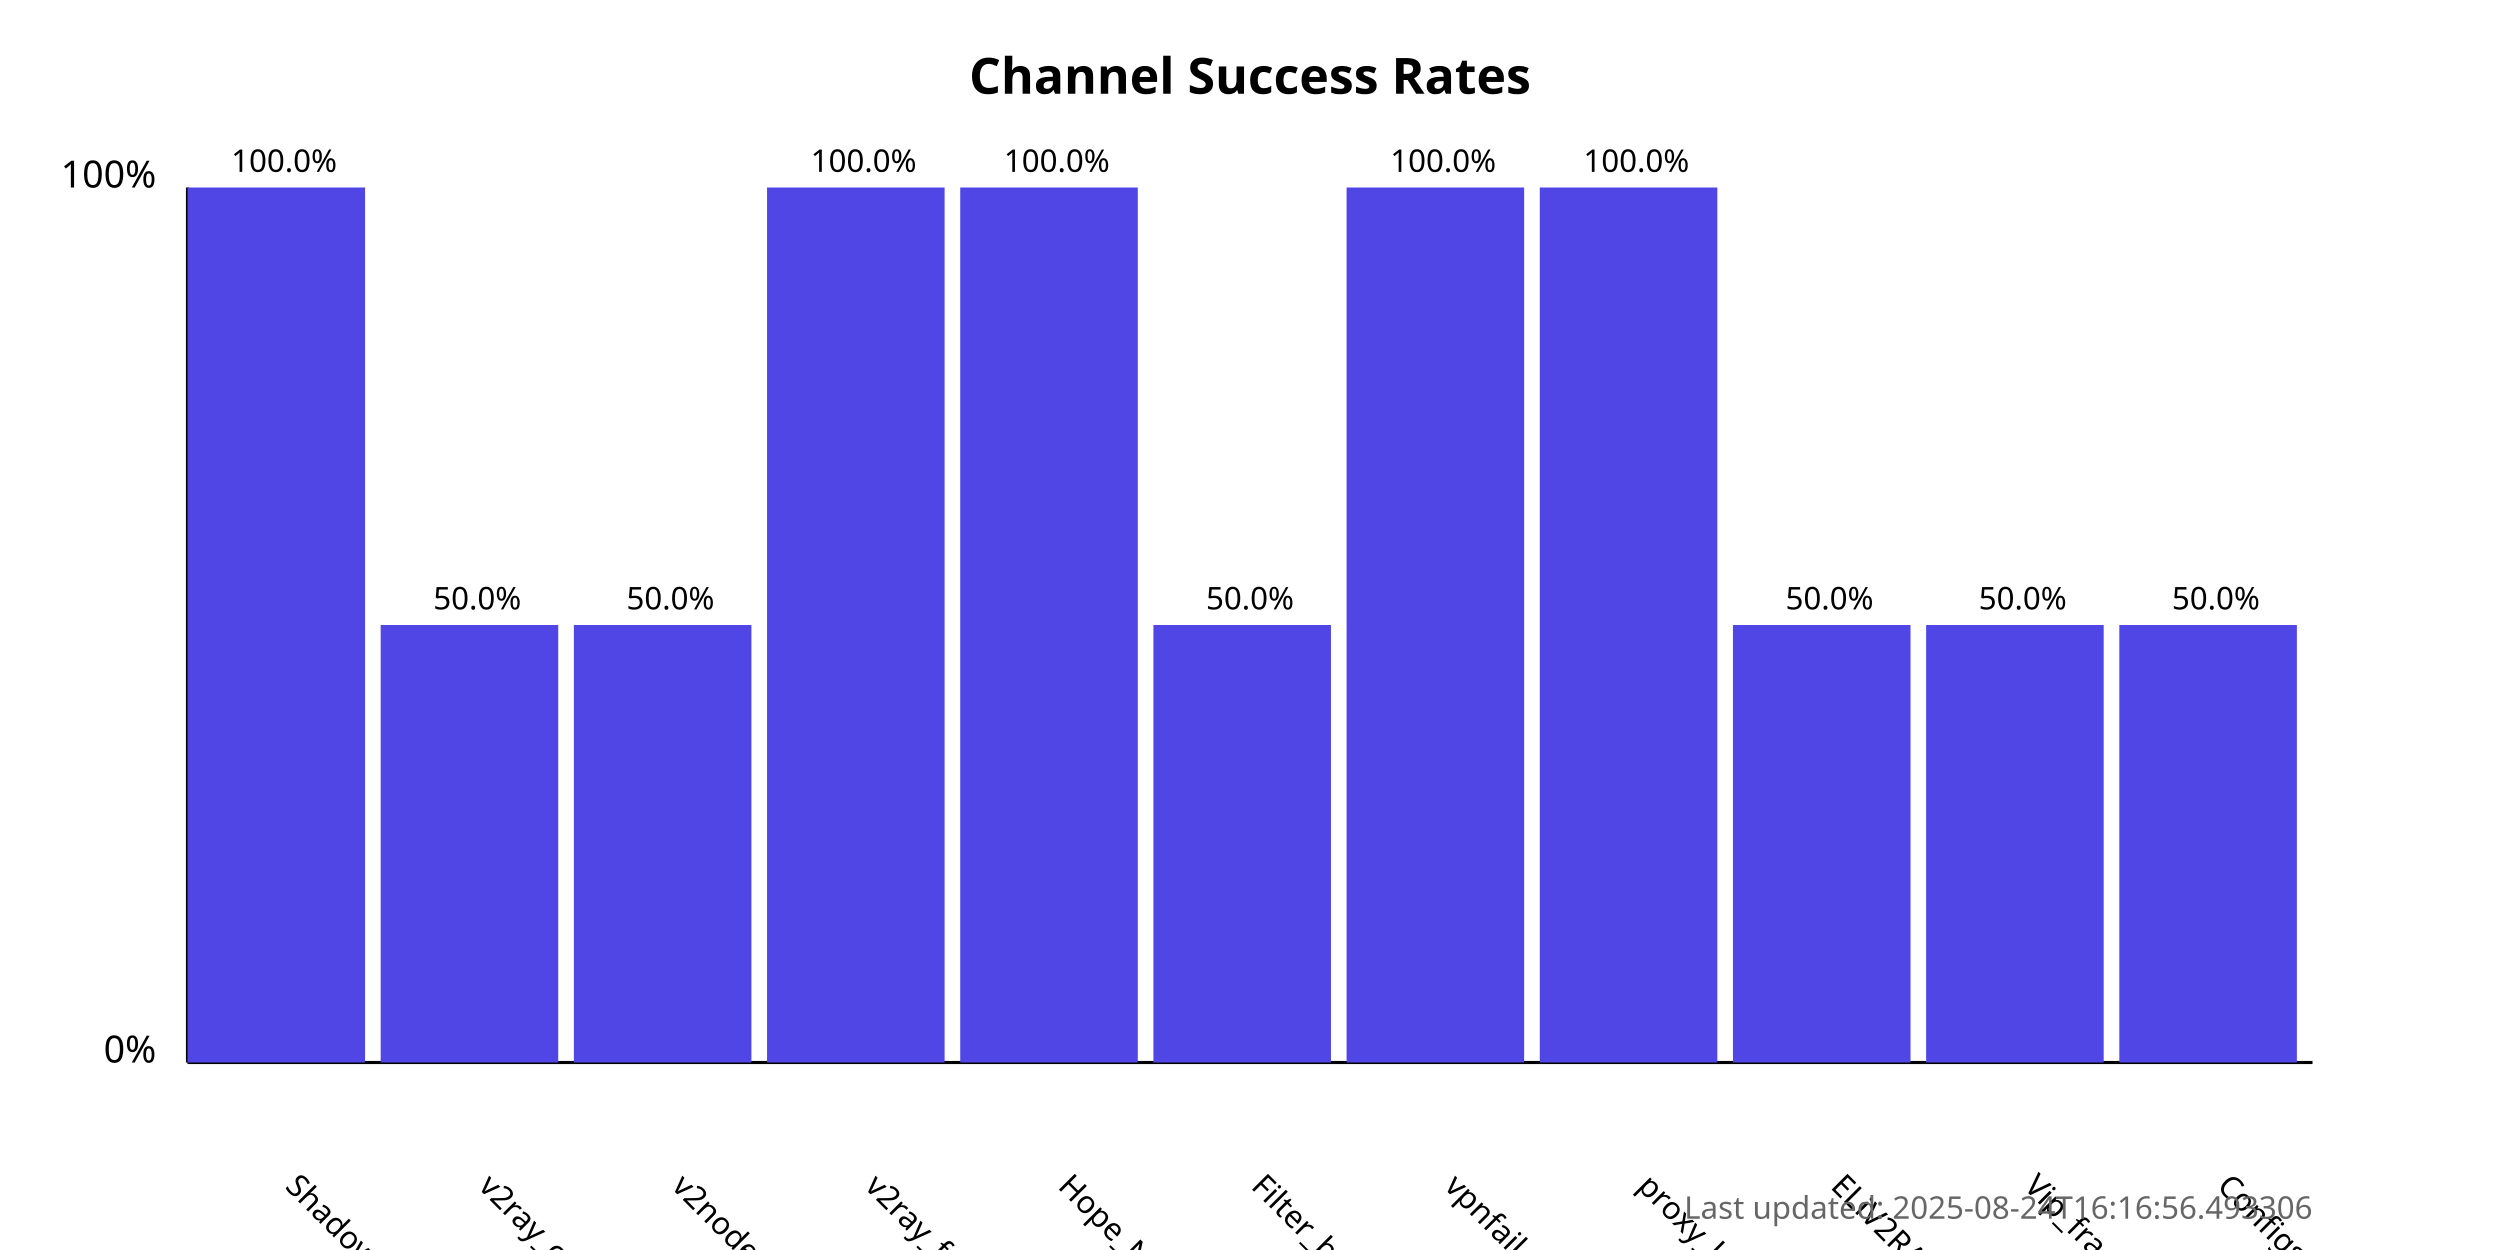
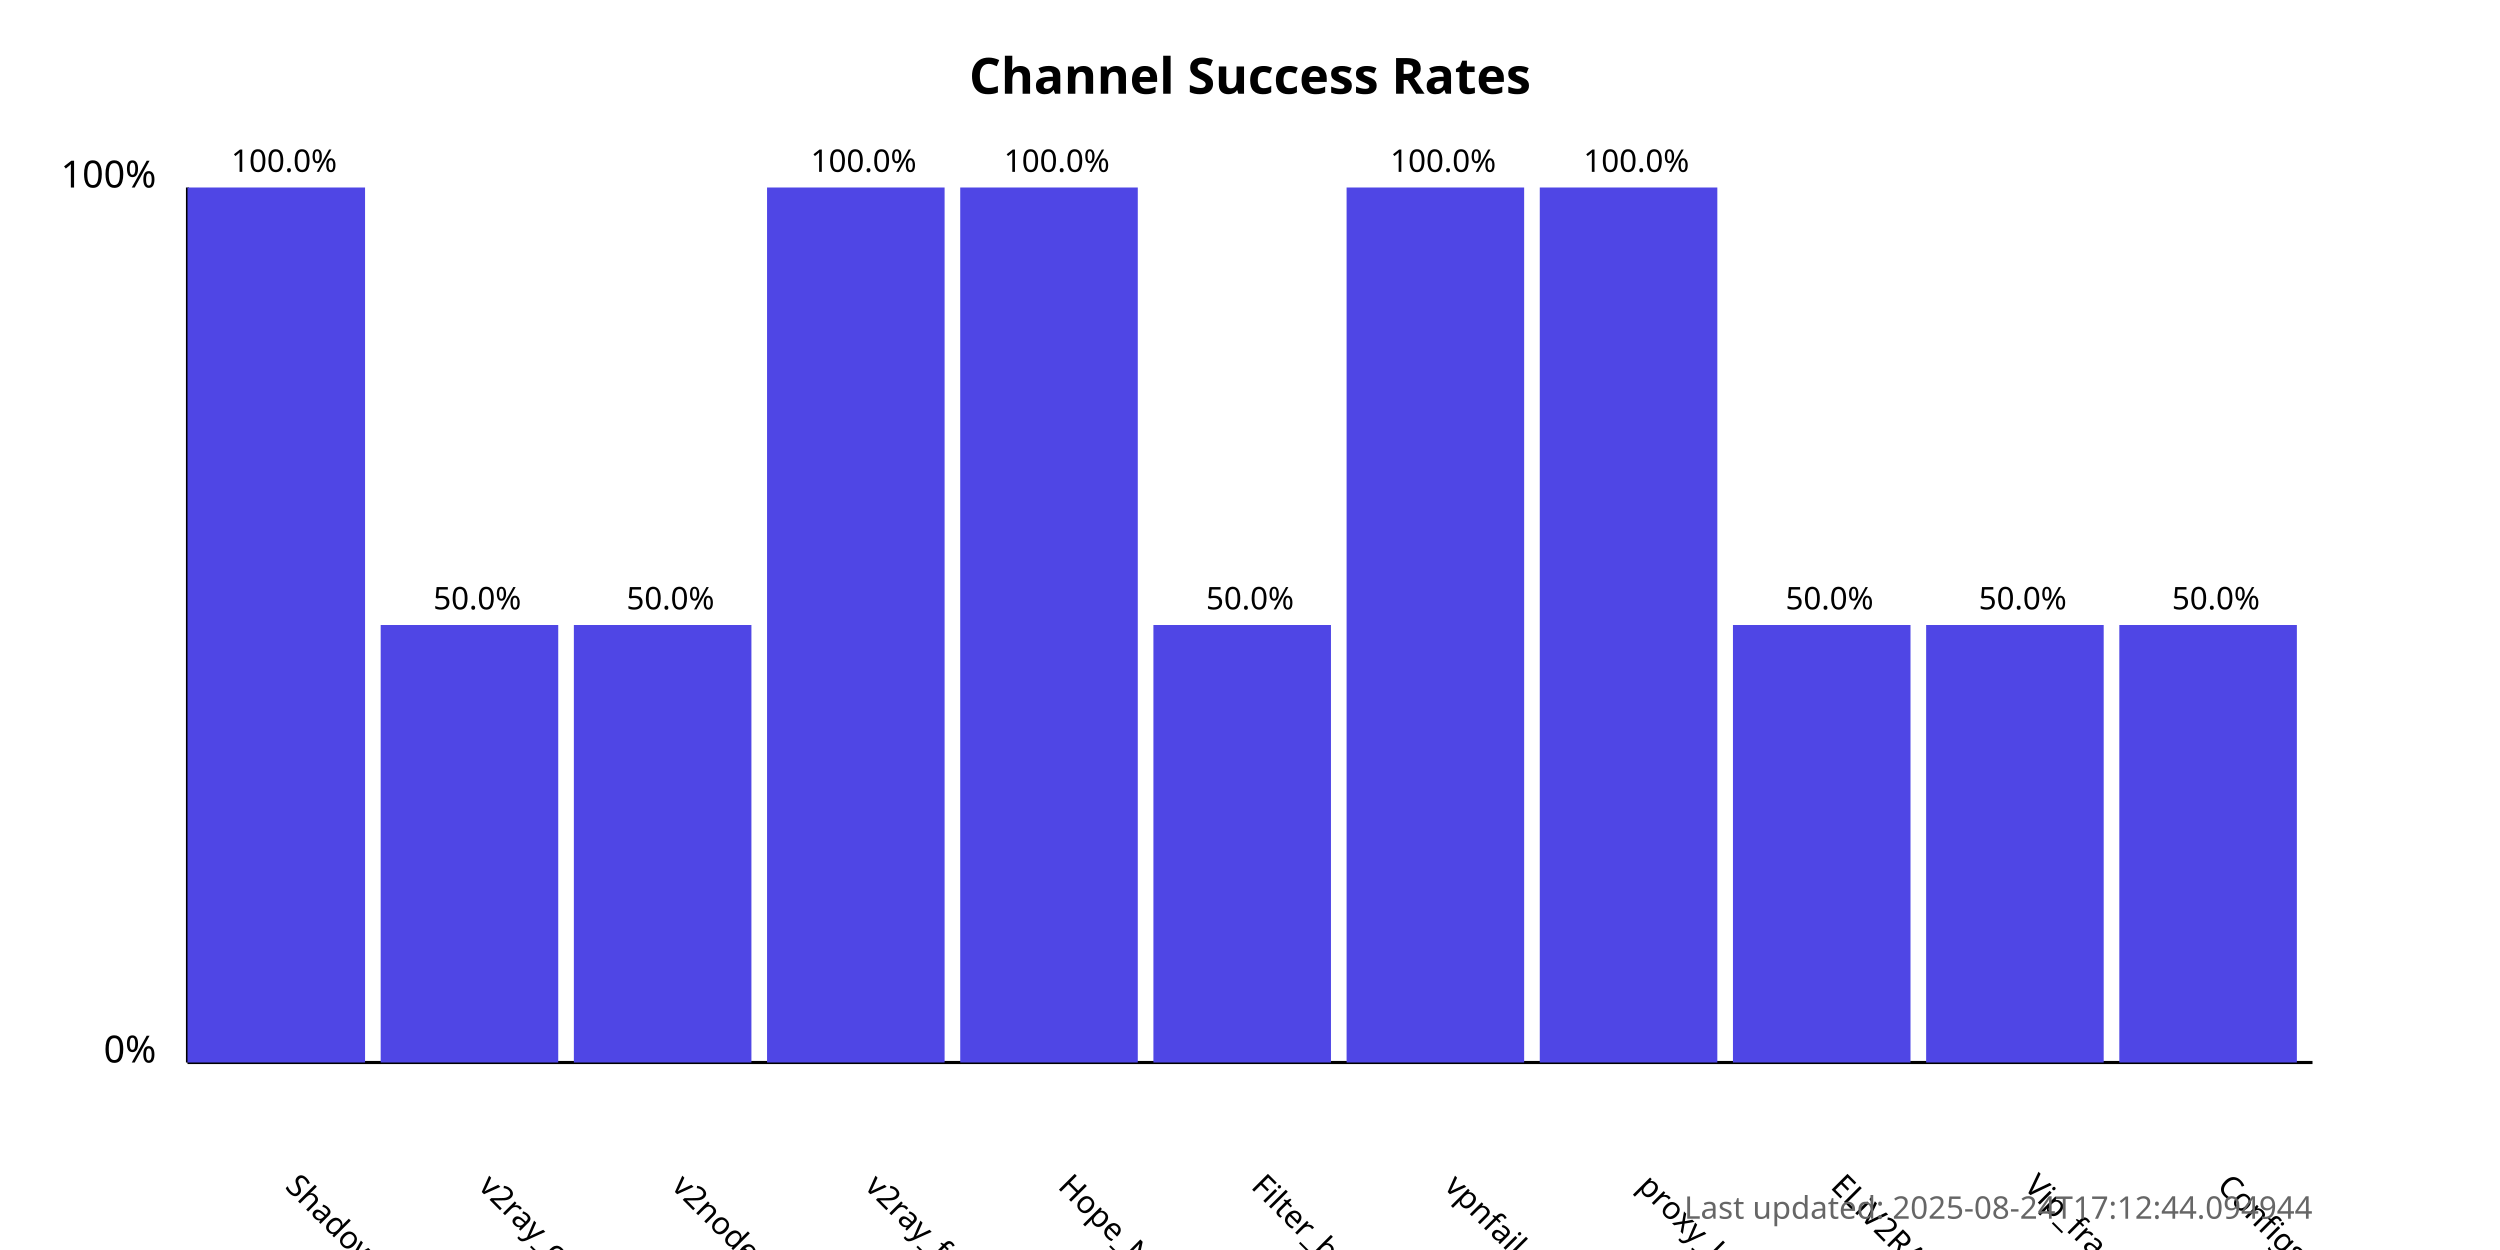
<svg xmlns="http://www.w3.org/2000/svg" width="800" height="400">
  <style>
            .chart-title { font: bold 16px sans-serif; }
            .axis-label { font: 12px sans-serif; }
            .tick-label { font: 10px sans-serif; }
            .bar { fill: #4f46e5; }
            .bar:hover { fill: #6366f1; }
            .timestamp { font: 10px sans-serif; fill: #666; }
        </style>
  <text x="400.0" y="30" text-anchor="middle" class="chart-title">
            Channel Success Rates
        </text>
  <line x1="60" y1="340" x2="60" y2="60" stroke="black" stroke-width="1" />
  <line x1="60" y1="340" x2="740" y2="340" stroke="black" stroke-width="1" />
  <text x="50" y="340" text-anchor="end" class="axis-label">0%</text>
  <text x="50" y="60" text-anchor="end" class="axis-label">100%</text>
  <g>
    <rect x="60" y="60.0" width="56.818" height="280.0" class="bar" />
    <text x="90.909" y="380" transform="rotate(45, 90.90909, 380)" text-anchor="start" class="tick-label">
                ShadowProxy66
            </text>
    <text x="90.909" y="55.0" text-anchor="middle" class="tick-label">
                100.0%
            </text>
  </g>
  <g>
    <rect x="121.818" y="200.0" width="56.818" height="140.0" class="bar" />
    <text x="152.727" y="380" transform="rotate(45, 152.7273, 380)" text-anchor="start" class="tick-label">
                v2ray_configs_pool
            </text>
    <text x="152.727" y="195.0" text-anchor="middle" class="tick-label">
                50.0%
            </text>
  </g>
  <g>
    <rect x="183.636" y="200.0" width="56.818" height="140.0" class="bar" />
    <text x="214.545" y="380" transform="rotate(45, 214.5455, 380)" text-anchor="start" class="tick-label">
                v2nodes
            </text>
    <text x="214.545" y="195.0" text-anchor="middle" class="tick-label">
                50.0%
            </text>
  </g>
  <g>
    <rect x="245.455" y="60.0" width="56.818" height="280.0" class="bar" />
    <text x="276.364" y="380" transform="rotate(45, 276.3636, 380)" text-anchor="start" class="tick-label">
                v2ray_free_conf
            </text>
    <text x="276.364" y="55.0" text-anchor="middle" class="tick-label">
                100.0%
            </text>
  </g>
  <g>
    <rect x="307.273" y="60.0" width="56.818" height="280.0" class="bar" />
    <text x="338.182" y="380" transform="rotate(45, 338.1818, 380)" text-anchor="start" class="tick-label">
                Hope_Net
            </text>
    <text x="338.182" y="55.0" text-anchor="middle" class="tick-label">
                100.0%
            </text>
  </g>
  <g>
    <rect x="369.091" y="200.0" width="56.818" height="140.0" class="bar" />
    <text x="400.0" y="380" transform="rotate(45, 400.0, 380)" text-anchor="start" class="tick-label">
                Filter_breaker
            </text>
    <text x="400.0" y="195.0" text-anchor="middle" class="tick-label">
                50.0%
            </text>
  </g>
  <g>
    <rect x="430.909" y="60.0" width="56.818" height="280.0" class="bar" />
    <text x="461.818" y="380" transform="rotate(45, 461.8182, 380)" text-anchor="start" class="tick-label">
                vpnfail_vless
            </text>
    <text x="461.818" y="55.0" text-anchor="middle" class="tick-label">
                100.0%
            </text>
  </g>
  <g>
    <rect x="492.727" y="60.0" width="56.818" height="280.0" class="bar" />
    <text x="523.636" y="380" transform="rotate(45, 523.6364, 380)" text-anchor="start" class="tick-label">
                proxy_kafee
            </text>
    <text x="523.636" y="55.0" text-anchor="middle" class="tick-label">
                100.0%
            </text>
  </g>
  <g>
    <rect x="554.545" y="200.0" width="56.818" height="140.0" class="bar" />
    <text x="585.455" y="380" transform="rotate(45, 585.4545, 380)" text-anchor="start" class="tick-label">
                ELiV2RAY
            </text>
    <text x="585.455" y="195.0" text-anchor="middle" class="tick-label">
                50.0%
            </text>
  </g>
  <g>
    <rect x="616.364" y="200.0" width="56.818" height="140.0" class="bar" />
    <text x="647.273" y="380" transform="rotate(45, 647.2727, 380)" text-anchor="start" class="tick-label">
                Vip_fragment_v2ray
            </text>
    <text x="647.273" y="195.0" text-anchor="middle" class="tick-label">
                50.0%
            </text>
  </g>
  <g>
    <rect x="678.182" y="200.0" width="56.818" height="140.0" class="bar" />
    <text x="709.091" y="380" transform="rotate(45, 709.0909, 380)" text-anchor="start" class="tick-label">
                ConfigsHubPlus
            </text>
    <text x="709.091" y="195.0" text-anchor="middle" class="tick-label">
                50.0%
            </text>
  </g>
  <text x="740" y="390" text-anchor="end" class="timestamp">
-             Last updated: 2025-08-24T16:16:56.493306
+             Last updated: 2025-08-24T17:12:44.094944
        </text>
</svg>
